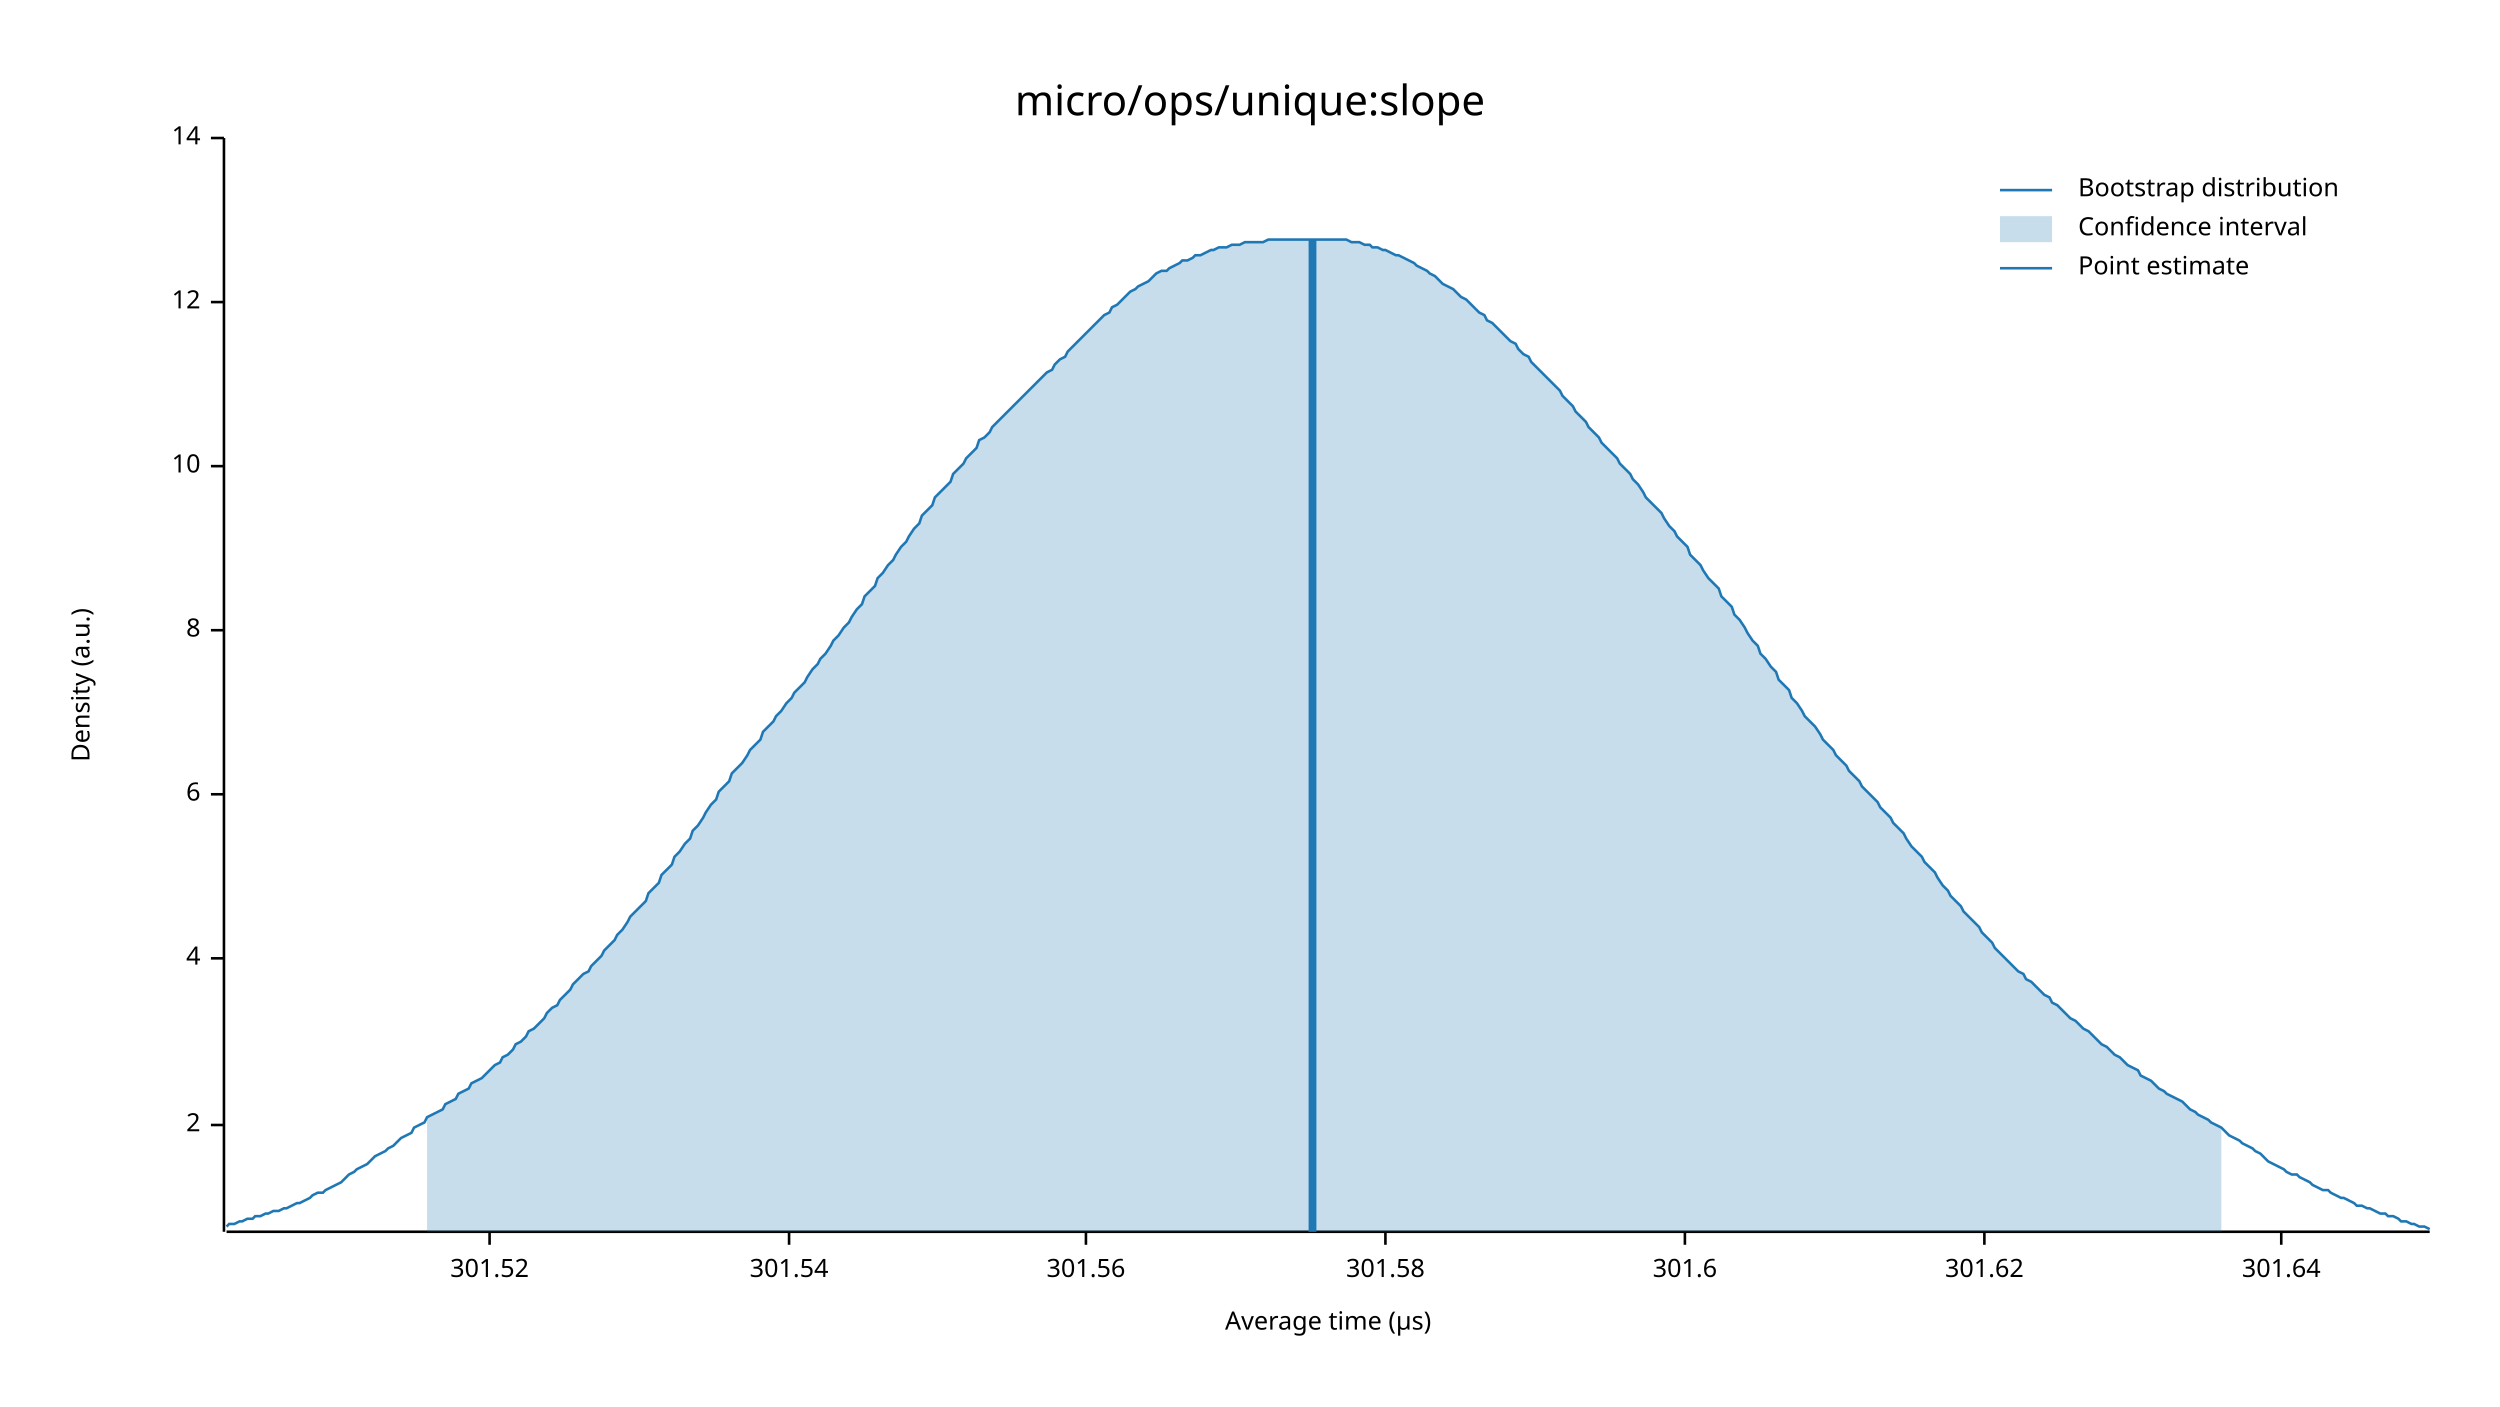
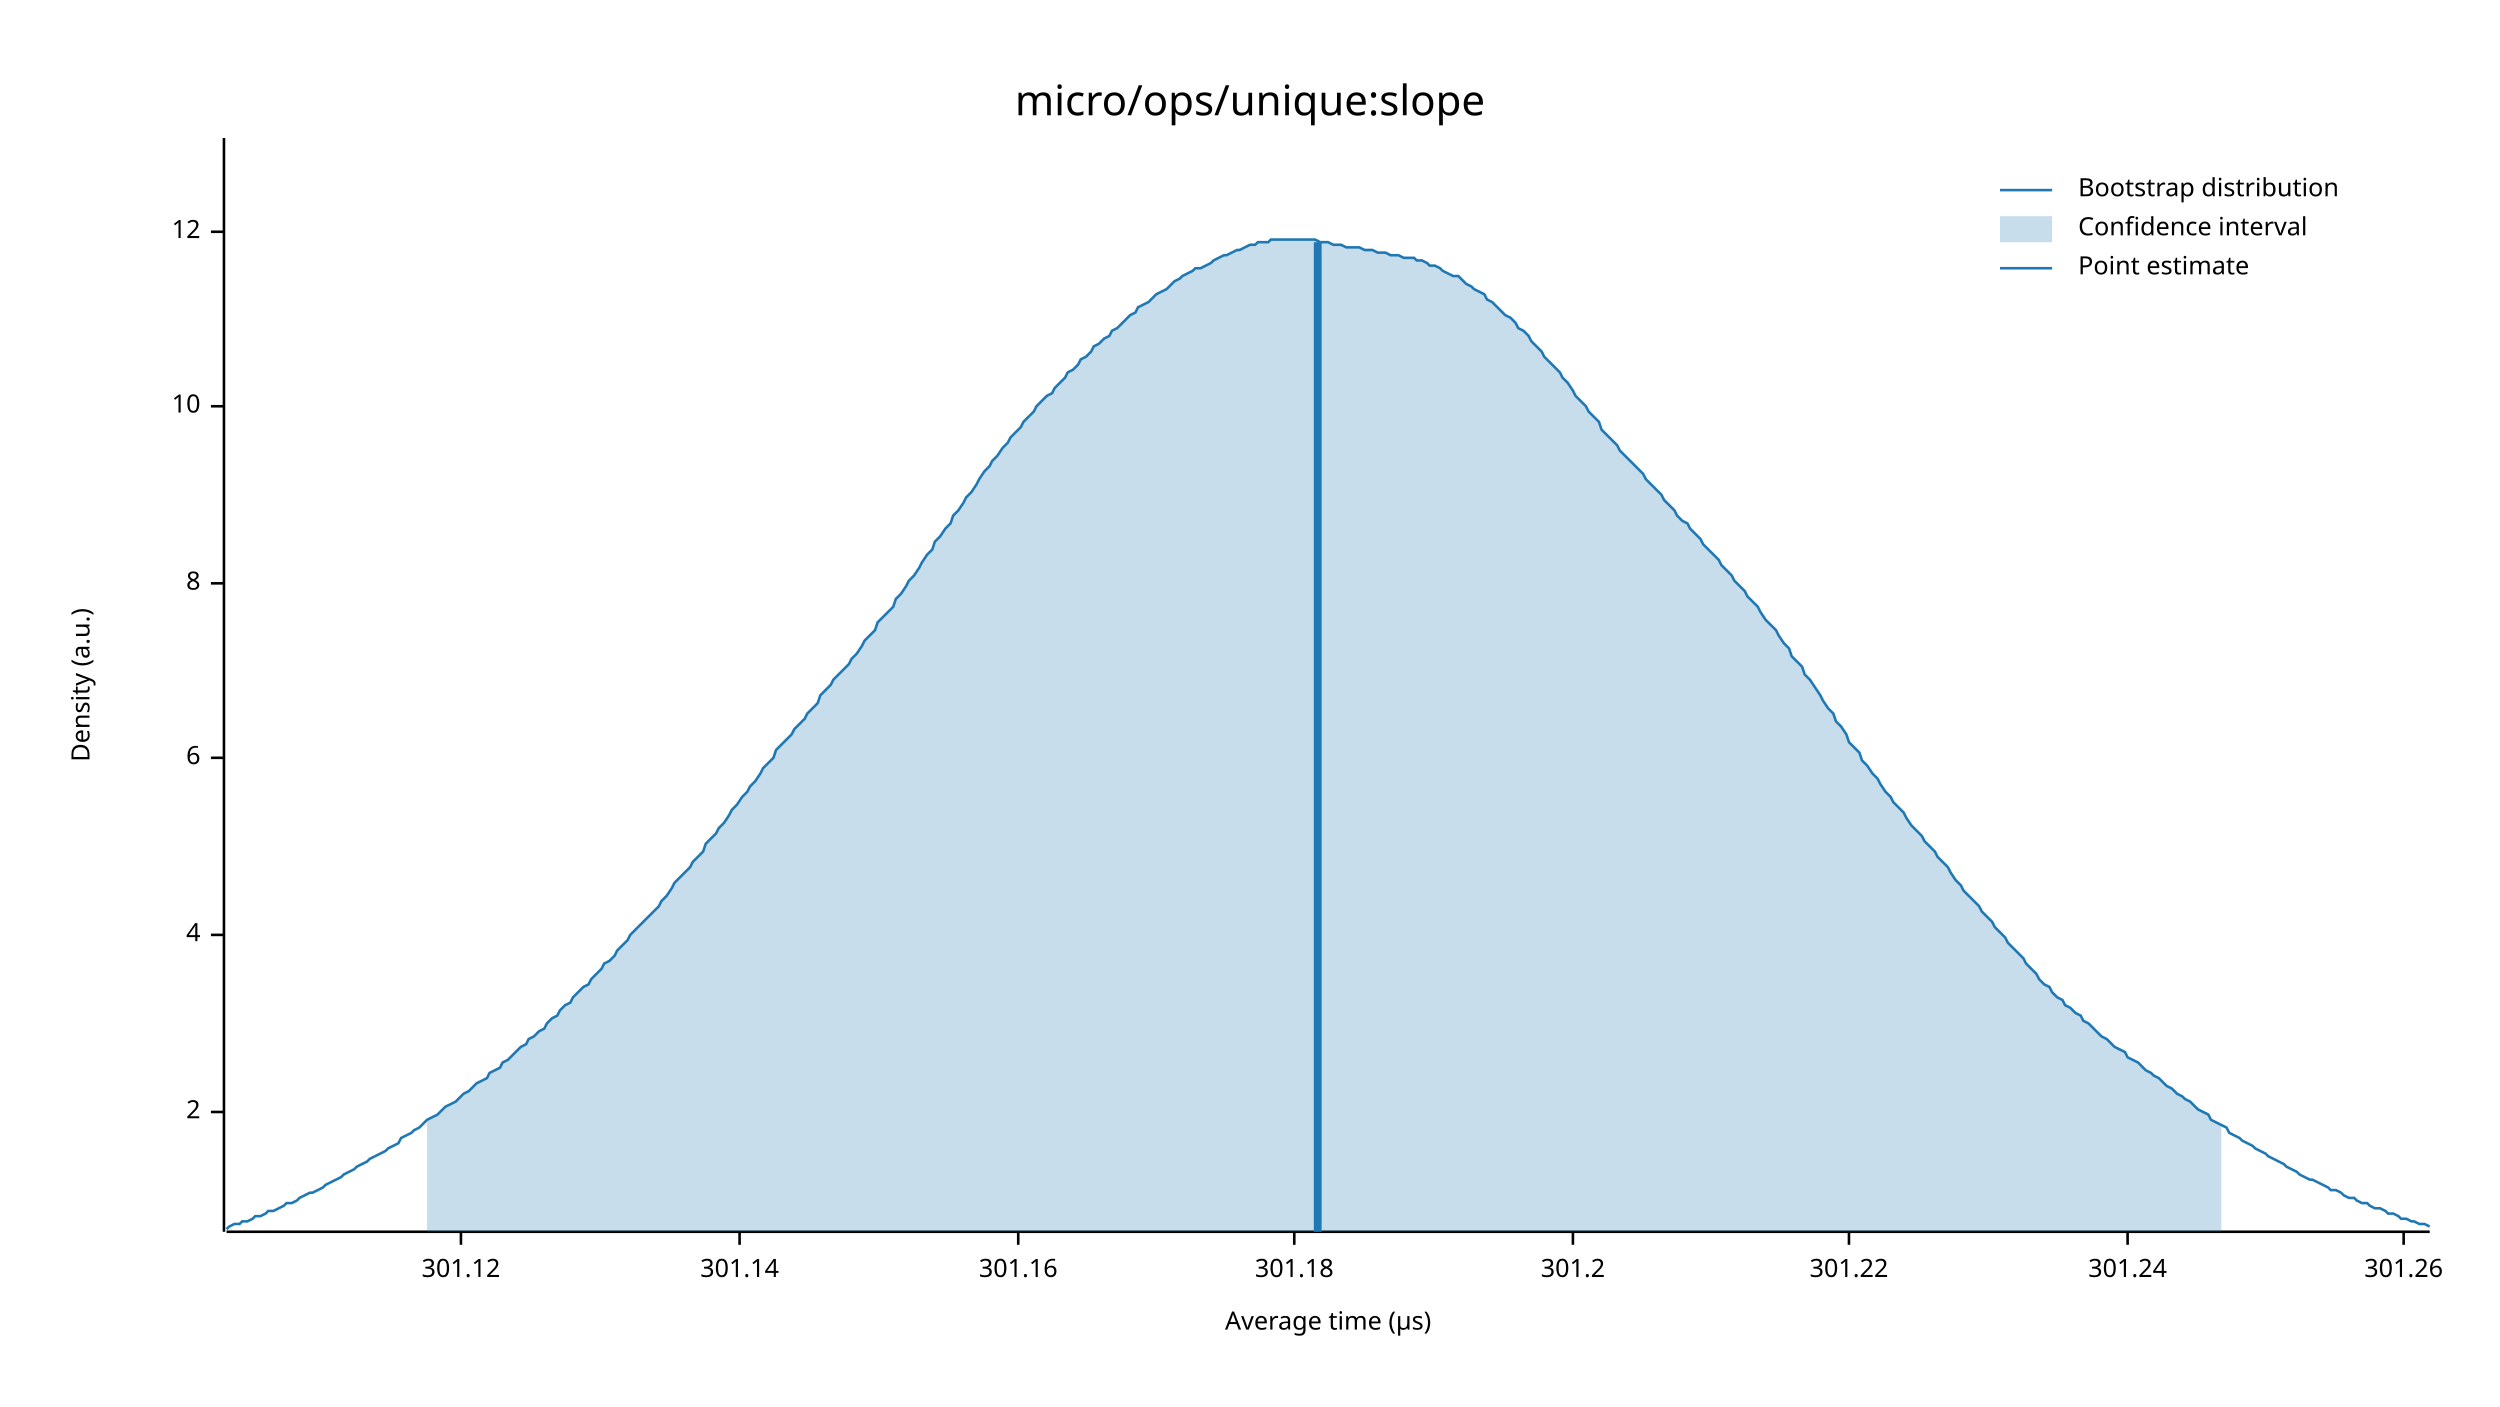
<svg xmlns="http://www.w3.org/2000/svg" width="960" height="540" viewBox="0 0 960 540">
  <text x="480" y="32" dy="0.76em" text-anchor="middle" font-family="sans-serif" font-size="16.129" opacity="1" fill="#000000">
micro/ops/unique:slope
</text>
  <text x="27" y="263" dy="0.76em" text-anchor="middle" font-family="sans-serif" font-size="9.677" opacity="1" fill="#000000" transform="rotate(270, 27, 263)">
Density (a.u.)
</text>
  <text x="510" y="513" dy="-0.5ex" text-anchor="middle" font-family="sans-serif" font-size="9.677" opacity="1" fill="#000000">
Average time (µs)
</text>
  <polyline fill="none" opacity="1" stroke="#000000" stroke-width="1" points="86,53 86,473 " />
-   <text x="77" y="432" dy="0.5ex" text-anchor="end" font-family="sans-serif" font-size="9.677" opacity="1" fill="#000000">
+   <text x="77" y="427" dy="0.5ex" text-anchor="end" font-family="sans-serif" font-size="9.677" opacity="1" fill="#000000">
2
</text>
-   <polyline fill="none" opacity="1" stroke="#000000" stroke-width="1" points="81,432 86,432 " />
-   <text x="77" y="368" dy="0.5ex" text-anchor="end" font-family="sans-serif" font-size="9.677" opacity="1" fill="#000000">
+   <polyline fill="none" opacity="1" stroke="#000000" stroke-width="1" points="81,427 86,427 " />
+   <text x="77" y="359" dy="0.5ex" text-anchor="end" font-family="sans-serif" font-size="9.677" opacity="1" fill="#000000">
4
</text>
-   <polyline fill="none" opacity="1" stroke="#000000" stroke-width="1" points="81,368 86,368 " />
-   <text x="77" y="305" dy="0.5ex" text-anchor="end" font-family="sans-serif" font-size="9.677" opacity="1" fill="#000000">
+   <polyline fill="none" opacity="1" stroke="#000000" stroke-width="1" points="81,359 86,359 " />
+   <text x="77" y="291" dy="0.5ex" text-anchor="end" font-family="sans-serif" font-size="9.677" opacity="1" fill="#000000">
6
</text>
-   <polyline fill="none" opacity="1" stroke="#000000" stroke-width="1" points="81,305 86,305 " />
-   <text x="77" y="242" dy="0.5ex" text-anchor="end" font-family="sans-serif" font-size="9.677" opacity="1" fill="#000000">
+   <polyline fill="none" opacity="1" stroke="#000000" stroke-width="1" points="81,291 86,291 " />
+   <text x="77" y="224" dy="0.5ex" text-anchor="end" font-family="sans-serif" font-size="9.677" opacity="1" fill="#000000">
8
</text>
-   <polyline fill="none" opacity="1" stroke="#000000" stroke-width="1" points="81,242 86,242 " />
-   <text x="77" y="179" dy="0.5ex" text-anchor="end" font-family="sans-serif" font-size="9.677" opacity="1" fill="#000000">
+   <polyline fill="none" opacity="1" stroke="#000000" stroke-width="1" points="81,224 86,224 " />
+   <text x="77" y="156" dy="0.5ex" text-anchor="end" font-family="sans-serif" font-size="9.677" opacity="1" fill="#000000">
10
</text>
-   <polyline fill="none" opacity="1" stroke="#000000" stroke-width="1" points="81,179 86,179 " />
-   <text x="77" y="116" dy="0.5ex" text-anchor="end" font-family="sans-serif" font-size="9.677" opacity="1" fill="#000000">
+   <polyline fill="none" opacity="1" stroke="#000000" stroke-width="1" points="81,156 86,156 " />
+   <text x="77" y="89" dy="0.5ex" text-anchor="end" font-family="sans-serif" font-size="9.677" opacity="1" fill="#000000">
12
</text>
-   <polyline fill="none" opacity="1" stroke="#000000" stroke-width="1" points="81,116 86,116 " />
-   <text x="77" y="53" dy="0.5ex" text-anchor="end" font-family="sans-serif" font-size="9.677" opacity="1" fill="#000000">
- 14
+   <polyline fill="none" opacity="1" stroke="#000000" stroke-width="1" points="81,89 86,89 " />
+   <polyline fill="none" opacity="1" stroke="#000000" stroke-width="1" points="87,473 933,473 " />
+   <text x="177" y="483" dy="0.76em" text-anchor="middle" font-family="sans-serif" font-size="9.677" opacity="1" fill="#000000">
+ 301.12
</text>
-   <polyline fill="none" opacity="1" stroke="#000000" stroke-width="1" points="81,53 86,53 " />
-   <polyline fill="none" opacity="1" stroke="#000000" stroke-width="1" points="87,473 933,473 " />
-   <text x="188" y="483" dy="0.76em" text-anchor="middle" font-family="sans-serif" font-size="9.677" opacity="1" fill="#000000">
- 301.52
+   <polyline fill="none" opacity="1" stroke="#000000" stroke-width="1" points="177,473 177,478 " />
+   <text x="284" y="483" dy="0.76em" text-anchor="middle" font-family="sans-serif" font-size="9.677" opacity="1" fill="#000000">
+ 301.14
</text>
-   <polyline fill="none" opacity="1" stroke="#000000" stroke-width="1" points="188,473 188,478 " />
-   <text x="303" y="483" dy="0.76em" text-anchor="middle" font-family="sans-serif" font-size="9.677" opacity="1" fill="#000000">
- 301.54
+   <polyline fill="none" opacity="1" stroke="#000000" stroke-width="1" points="284,473 284,478 " />
+   <text x="391" y="483" dy="0.76em" text-anchor="middle" font-family="sans-serif" font-size="9.677" opacity="1" fill="#000000">
+ 301.16
</text>
-   <polyline fill="none" opacity="1" stroke="#000000" stroke-width="1" points="303,473 303,478 " />
-   <text x="417" y="483" dy="0.76em" text-anchor="middle" font-family="sans-serif" font-size="9.677" opacity="1" fill="#000000">
- 301.56
+   <polyline fill="none" opacity="1" stroke="#000000" stroke-width="1" points="391,473 391,478 " />
+   <text x="497" y="483" dy="0.76em" text-anchor="middle" font-family="sans-serif" font-size="9.677" opacity="1" fill="#000000">
+ 301.18
</text>
-   <polyline fill="none" opacity="1" stroke="#000000" stroke-width="1" points="417,473 417,478 " />
-   <text x="532" y="483" dy="0.76em" text-anchor="middle" font-family="sans-serif" font-size="9.677" opacity="1" fill="#000000">
- 301.58
+   <polyline fill="none" opacity="1" stroke="#000000" stroke-width="1" points="497,473 497,478 " />
+   <text x="604" y="483" dy="0.76em" text-anchor="middle" font-family="sans-serif" font-size="9.677" opacity="1" fill="#000000">
+ 301.2
</text>
-   <polyline fill="none" opacity="1" stroke="#000000" stroke-width="1" points="532,473 532,478 " />
-   <text x="647" y="483" dy="0.76em" text-anchor="middle" font-family="sans-serif" font-size="9.677" opacity="1" fill="#000000">
- 301.6
+   <polyline fill="none" opacity="1" stroke="#000000" stroke-width="1" points="604,473 604,478 " />
+   <text x="710" y="483" dy="0.76em" text-anchor="middle" font-family="sans-serif" font-size="9.677" opacity="1" fill="#000000">
+ 301.22
</text>
-   <polyline fill="none" opacity="1" stroke="#000000" stroke-width="1" points="647,473 647,478 " />
-   <text x="762" y="483" dy="0.76em" text-anchor="middle" font-family="sans-serif" font-size="9.677" opacity="1" fill="#000000">
- 301.62
+   <polyline fill="none" opacity="1" stroke="#000000" stroke-width="1" points="710,473 710,478 " />
+   <text x="817" y="483" dy="0.76em" text-anchor="middle" font-family="sans-serif" font-size="9.677" opacity="1" fill="#000000">
+ 301.24
</text>
-   <polyline fill="none" opacity="1" stroke="#000000" stroke-width="1" points="762,473 762,478 " />
-   <text x="876" y="483" dy="0.76em" text-anchor="middle" font-family="sans-serif" font-size="9.677" opacity="1" fill="#000000">
- 301.64
+   <polyline fill="none" opacity="1" stroke="#000000" stroke-width="1" points="817,473 817,478 " />
+   <text x="923" y="483" dy="0.76em" text-anchor="middle" font-family="sans-serif" font-size="9.677" opacity="1" fill="#000000">
+ 301.26
</text>
-   <polyline fill="none" opacity="1" stroke="#000000" stroke-width="1" points="876,473 876,478 " />
-   <polyline fill="none" opacity="1" stroke="#1F78B4" stroke-width="1" points="87,471 88,470 90,470 92,469 93,469 95,468 97,468 98,467 100,467 102,466 103,466 105,465 107,465 109,464 110,464 112,463 114,462 115,462 117,461 119,460 120,459 122,458 124,458 125,457 127,456 129,455 131,454 132,453 134,451 136,450 137,449 139,448 141,447 142,446 144,444 146,443 148,442 149,441 151,440 153,438 154,437 156,436 158,435 159,433 161,432 163,431 164,429 166,428 168,427 170,426 171,424 173,423 175,422 176,420 178,419 180,418 181,416 183,415 185,414 187,412 188,411 190,409 192,408 193,406 195,405 197,403 198,401 200,400 202,398 203,396 205,395 207,393 209,391 210,389 212,387 214,386 215,384 217,382 219,380 220,378 222,376 224,374 226,373 227,371 229,369 231,367 232,365 234,363 236,361 237,359 239,357 241,354 242,352 244,350 246,348 248,346 249,343 251,341 253,339 254,336 256,334 258,332 259,329 261,327 263,324 265,322 266,319 268,317 270,314 271,312 273,309 275,307 276,304 278,302 280,300 281,297 283,295 285,293 287,290 288,288 290,286 292,284 293,281 295,279 297,277 298,275 300,273 302,270 304,268 305,266 307,264 309,262 310,260 312,257 314,255 315,253 317,251 319,248 320,246 322,244 324,241 326,239 327,237 329,234 331,232 332,229 334,227 336,225 337,222 339,220 341,217 343,215 344,213 346,210 348,208 349,206 351,203 353,201 354,198 356,196 358,194 359,191 361,189 363,187 365,185 366,182 368,180 370,178 371,176 373,174 375,172 376,169 378,168 380,166 381,164 383,162 385,160 387,158 388,157 390,155 392,153 393,152 395,150 397,148 398,147 400,145 402,143 404,142 405,140 407,138 409,137 410,135 412,133 414,131 415,130 417,128 419,126 420,125 422,123 424,121 426,120 427,118 429,117 431,115 432,114 434,112 436,111 437,110 439,109 441,108 443,106 444,105 446,104 448,104 449,103 451,102 453,101 454,100 456,100 458,99 459,98 461,98 463,97 465,96 466,96 468,95 470,95 471,95 473,94 475,94 476,94 478,93 480,93 482,93 483,93 485,93 487,92 488,92 490,92 492,92 493,92 495,92 497,92 498,92 500,92 502,92 504,92 505,92 507,92 509,92 510,92 512,92 514,92 515,92 517,92 519,93 521,93 522,93 524,94 526,94 527,95 529,95 531,96 532,96 534,97 536,98 537,98 539,99 541,100 543,101 544,102 546,103 548,104 549,105 551,106 553,108 554,109 556,110 558,111 560,113 561,114 563,115 565,117 566,118 568,120 570,121 571,123 573,124 575,126 576,127 578,129 580,131 582,132 583,134 585,136 587,137 588,139 590,141 592,143 593,144 595,146 597,148 599,150 600,152 602,154 604,156 605,158 607,160 609,162 610,164 612,166 614,168 615,170 617,172 619,174 621,176 622,178 624,180 626,182 627,184 629,186 631,189 632,191 634,193 636,195 638,197 639,199 641,202 643,204 644,206 646,208 648,210 649,213 651,215 653,217 654,219 656,222 658,224 660,226 661,229 663,231 665,233 666,236 668,238 670,241 671,243 673,246 675,248 676,251 678,253 680,256 682,258 683,261 685,263 687,265 688,268 690,270 692,273 693,275 695,277 697,279 699,282 700,284 702,286 704,288 705,290 707,292 709,294 710,296 712,298 714,300 715,302 717,304 719,306 721,308 722,310 724,312 726,314 727,316 729,318 731,320 732,322 734,325 736,327 738,329 739,331 741,333 743,335 744,337 746,340 748,342 749,344 751,346 753,348 754,350 756,352 758,354 760,356 761,358 763,360 765,362 766,364 768,366 770,368 771,369 773,371 775,373 777,374 778,376 780,377 782,379 783,380 785,382 787,383 788,385 790,386 792,388 793,389 795,391 797,392 799,394 800,395 802,396 804,398 805,399 807,401 809,402 810,403 812,405 814,406 816,408 817,409 819,410 821,411 822,413 824,414 826,415 827,416 829,418 831,419 832,420 834,421 836,422 838,423 839,424 841,426 843,427 844,428 846,429 848,430 849,431 851,432 853,433 855,435 856,436 858,437 860,438 861,439 863,440 865,441 866,442 868,443 870,445 871,446 873,447 875,448 877,449 878,450 880,451 882,451 883,452 885,453 887,454 888,455 890,456 892,457 894,457 895,458 897,459 899,460 900,460 902,461 904,462 905,463 907,463 909,464 910,464 912,465 914,466 916,466 917,467 919,467 921,468 922,469 924,469 926,470 927,470 929,471 931,471 933,472 " />
-   <polygon opacity="0.25" fill="#1F78B4" points="164,429 166,428 168,427 170,426 171,424 173,423 175,422 176,420 178,419 180,418 181,416 183,415 185,414 187,412 188,411 190,409 192,408 193,406 195,405 197,403 198,401 200,400 202,398 203,396 205,395 207,393 209,391 210,389 212,387 214,386 215,384 217,382 219,380 220,378 222,376 224,374 226,373 227,371 229,369 231,367 232,365 234,363 236,361 237,359 239,357 241,354 242,352 244,350 246,348 248,346 249,343 251,341 253,339 254,336 256,334 258,332 259,329 261,327 263,324 265,322 266,319 268,317 270,314 271,312 273,309 275,307 276,304 278,302 280,300 281,297 283,295 285,293 287,290 288,288 290,286 292,284 293,281 295,279 297,277 298,275 300,273 302,270 304,268 305,266 307,264 309,262 310,260 312,257 314,255 315,253 317,251 319,248 320,246 322,244 324,241 326,239 327,237 329,234 331,232 332,229 334,227 336,225 337,222 339,220 341,217 343,215 344,213 346,210 348,208 349,206 351,203 353,201 354,198 356,196 358,194 359,191 361,189 363,187 365,185 366,182 368,180 370,178 371,176 373,174 375,172 376,169 378,168 380,166 381,164 383,162 385,160 387,158 388,157 390,155 392,153 393,152 395,150 397,148 398,147 400,145 402,143 404,142 405,140 407,138 409,137 410,135 412,133 414,131 415,130 417,128 419,126 420,125 422,123 424,121 426,120 427,118 429,117 431,115 432,114 434,112 436,111 437,110 439,109 441,108 443,106 444,105 446,104 448,104 449,103 451,102 453,101 454,100 456,100 458,99 459,98 461,98 463,97 465,96 466,96 468,95 470,95 471,95 473,94 475,94 476,94 478,93 480,93 482,93 483,93 485,93 487,92 488,92 490,92 492,92 493,92 495,92 497,92 498,92 500,92 502,92 504,92 505,92 507,92 509,92 510,92 512,92 514,92 515,92 517,92 519,93 521,93 522,93 524,94 526,94 527,95 529,95 531,96 532,96 534,97 536,98 537,98 539,99 541,100 543,101 544,102 546,103 548,104 549,105 551,106 553,108 554,109 556,110 558,111 560,113 561,114 563,115 565,117 566,118 568,120 570,121 571,123 573,124 575,126 576,127 578,129 580,131 582,132 583,134 585,136 587,137 588,139 590,141 592,143 593,144 595,146 597,148 599,150 600,152 602,154 604,156 605,158 607,160 609,162 610,164 612,166 614,168 615,170 617,172 619,174 621,176 622,178 624,180 626,182 627,184 629,186 631,189 632,191 634,193 636,195 638,197 639,199 641,202 643,204 644,206 646,208 648,210 649,213 651,215 653,217 654,219 656,222 658,224 660,226 661,229 663,231 665,233 666,236 668,238 670,241 671,243 673,246 675,248 676,251 678,253 680,256 682,258 683,261 685,263 687,265 688,268 690,270 692,273 693,275 695,277 697,279 699,282 700,284 702,286 704,288 705,290 707,292 709,294 710,296 712,298 714,300 715,302 717,304 719,306 721,308 722,310 724,312 726,314 727,316 729,318 731,320 732,322 734,325 736,327 738,329 739,331 741,333 743,335 744,337 746,340 748,342 749,344 751,346 753,348 754,350 756,352 758,354 760,356 761,358 763,360 765,362 766,364 768,366 770,368 771,369 773,371 775,373 777,374 778,376 780,377 782,379 783,380 785,382 787,383 788,385 790,386 792,388 793,389 795,391 797,392 799,394 800,395 802,396 804,398 805,399 807,401 809,402 810,403 812,405 814,406 816,408 817,409 819,410 821,411 822,413 824,414 826,415 827,416 829,418 831,419 832,420 834,421 836,422 838,423 839,424 841,426 843,427 844,428 846,429 848,430 849,431 851,432 853,433 853,473 164,473 " />
-   <polyline fill="none" opacity="1" stroke="#1F78B4" stroke-width="3" points="504,473 504,92 " />
+   <polyline fill="none" opacity="1" stroke="#000000" stroke-width="1" points="923,473 923,478 " />
+   <polyline fill="none" opacity="1" stroke="#1F78B4" stroke-width="1" points="87,472 88,471 90,470 92,470 93,469 95,469 97,468 98,467 100,467 102,466 103,465 105,465 107,464 109,463 110,462 112,462 114,461 115,460 117,459 119,458 120,458 122,457 124,456 125,455 127,454 129,453 131,452 132,451 134,450 136,449 137,448 139,447 141,446 142,445 144,444 146,443 148,442 149,441 151,440 153,439 154,437 156,436 158,435 159,434 161,433 163,431 164,430 166,429 168,428 170,426 171,425 173,424 175,423 176,422 178,420 180,419 181,418 183,416 185,415 187,414 188,412 190,411 192,410 193,408 195,407 197,405 198,404 200,402 202,401 203,399 205,398 207,396 209,395 210,393 212,391 214,390 215,388 217,386 219,385 220,383 222,381 224,379 226,378 227,376 229,374 231,372 232,370 234,369 236,367 237,365 239,363 241,361 242,359 244,357 246,355 248,353 249,352 251,350 253,348 254,346 256,344 258,341 259,339 261,337 263,335 265,333 266,331 268,329 270,327 271,324 273,322 275,320 276,318 278,316 280,313 281,311 283,309 285,306 287,304 288,302 290,300 292,297 293,295 295,293 297,291 298,288 300,286 302,284 304,282 305,280 307,278 309,276 310,274 312,272 314,270 315,267 317,265 319,263 320,261 322,259 324,257 326,255 327,253 329,251 331,248 332,246 334,244 336,242 337,239 339,237 341,235 343,233 344,230 346,228 348,225 349,223 351,221 353,218 354,216 356,213 358,211 359,208 361,206 363,203 365,201 366,198 368,196 370,193 371,191 373,189 375,186 376,184 378,181 380,179 381,177 383,175 385,172 387,170 388,168 390,166 392,164 393,162 395,160 397,158 398,156 400,154 402,152 404,151 405,149 407,147 409,145 410,143 412,142 414,140 415,138 417,137 419,135 420,133 422,132 424,130 426,129 427,127 429,126 431,124 432,123 434,121 436,120 437,118 439,117 441,116 443,114 444,113 446,112 448,111 449,110 451,108 453,107 454,106 456,105 458,104 459,103 461,103 463,102 465,101 466,100 468,99 470,98 471,98 473,97 475,96 476,96 478,95 480,94 482,94 483,93 485,93 487,93 488,92 490,92 492,92 493,92 495,92 497,92 498,92 500,92 502,92 504,92 505,92 507,93 509,93 510,93 512,94 514,94 515,94 517,95 519,95 521,95 522,95 524,96 526,96 527,96 529,97 531,97 532,97 534,98 536,98 537,98 539,99 541,99 543,99 544,100 546,100 548,101 549,102 551,102 553,103 554,104 556,105 558,106 560,106 561,107 563,109 565,110 566,111 568,112 570,113 571,115 573,116 575,118 576,119 578,121 580,122 582,124 583,126 585,127 587,129 588,131 590,133 592,135 593,137 595,139 597,141 599,143 600,145 602,147 604,150 605,152 607,154 609,156 610,158 612,160 614,162 615,165 617,167 619,169 621,171 622,173 624,175 626,177 627,178 629,180 631,182 632,184 634,186 636,188 638,190 639,192 641,194 643,196 644,198 646,200 648,201 649,203 651,205 653,207 654,209 656,211 658,213 660,215 661,217 663,219 665,221 666,223 668,225 670,227 671,229 673,231 675,233 676,235 678,238 680,240 682,242 683,244 685,247 687,249 688,252 690,254 692,256 693,259 695,261 697,264 699,267 700,269 702,272 704,274 705,277 707,279 709,282 710,285 712,287 714,289 715,292 717,294 719,297 721,299 722,301 724,304 726,306 727,308 729,310 731,312 732,314 734,317 736,319 738,321 739,323 741,325 743,327 744,329 746,331 748,333 749,335 751,338 753,340 754,342 756,344 758,346 760,348 761,350 763,352 765,354 766,356 768,358 770,360 771,362 773,364 775,366 777,368 778,370 780,372 782,374 783,376 785,378 787,379 788,381 790,383 792,384 793,386 795,387 797,389 799,390 800,392 802,393 804,395 805,396 807,398 809,399 810,400 812,402 814,403 816,404 817,406 819,407 821,408 822,409 824,411 826,412 827,413 829,414 831,416 832,417 834,418 836,420 838,421 839,422 841,423 843,425 844,426 846,427 848,428 849,430 851,431 853,432 855,433 856,435 858,436 860,437 861,438 863,439 865,440 866,441 868,442 870,443 871,444 873,445 875,446 877,447 878,448 880,449 882,450 883,451 885,452 887,453 888,453 890,454 892,455 894,456 895,457 897,457 899,458 900,459 902,460 904,460 905,461 907,462 909,462 910,463 912,464 914,464 916,465 917,466 919,466 921,467 922,468 924,468 926,469 927,469 929,470 931,470 933,471 " />
+   <polygon opacity="0.25" fill="#1F78B4" points="164,430 166,429 168,428 170,426 171,425 173,424 175,423 176,422 178,420 180,419 181,418 183,416 185,415 187,414 188,412 190,411 192,410 193,408 195,407 197,405 198,404 200,402 202,401 203,399 205,398 207,396 209,395 210,393 212,391 214,390 215,388 217,386 219,385 220,383 222,381 224,379 226,378 227,376 229,374 231,372 232,370 234,369 236,367 237,365 239,363 241,361 242,359 244,357 246,355 248,353 249,352 251,350 253,348 254,346 256,344 258,341 259,339 261,337 263,335 265,333 266,331 268,329 270,327 271,324 273,322 275,320 276,318 278,316 280,313 281,311 283,309 285,306 287,304 288,302 290,300 292,297 293,295 295,293 297,291 298,288 300,286 302,284 304,282 305,280 307,278 309,276 310,274 312,272 314,270 315,267 317,265 319,263 320,261 322,259 324,257 326,255 327,253 329,251 331,248 332,246 334,244 336,242 337,239 339,237 341,235 343,233 344,230 346,228 348,225 349,223 351,221 353,218 354,216 356,213 358,211 359,208 361,206 363,203 365,201 366,198 368,196 370,193 371,191 373,189 375,186 376,184 378,181 380,179 381,177 383,175 385,172 387,170 388,168 390,166 392,164 393,162 395,160 397,158 398,156 400,154 402,152 404,151 405,149 407,147 409,145 410,143 412,142 414,140 415,138 417,137 419,135 420,133 422,132 424,130 426,129 427,127 429,126 431,124 432,123 434,121 436,120 437,118 439,117 441,116 443,114 444,113 446,112 448,111 449,110 451,108 453,107 454,106 456,105 458,104 459,103 461,103 463,102 465,101 466,100 468,99 470,98 471,98 473,97 475,96 476,96 478,95 480,94 482,94 483,93 485,93 487,93 488,92 490,92 492,92 493,92 495,92 497,92 498,92 500,92 502,92 504,92 505,92 507,93 509,93 510,93 512,94 514,94 515,94 517,95 519,95 521,95 522,95 524,96 526,96 527,96 529,97 531,97 532,97 534,98 536,98 537,98 539,99 541,99 543,99 544,100 546,100 548,101 549,102 551,102 553,103 554,104 556,105 558,106 560,106 561,107 563,109 565,110 566,111 568,112 570,113 571,115 573,116 575,118 576,119 578,121 580,122 582,124 583,126 585,127 587,129 588,131 590,133 592,135 593,137 595,139 597,141 599,143 600,145 602,147 604,150 605,152 607,154 609,156 610,158 612,160 614,162 615,165 617,167 619,169 621,171 622,173 624,175 626,177 627,178 629,180 631,182 632,184 634,186 636,188 638,190 639,192 641,194 643,196 644,198 646,200 648,201 649,203 651,205 653,207 654,209 656,211 658,213 660,215 661,217 663,219 665,221 666,223 668,225 670,227 671,229 673,231 675,233 676,235 678,238 680,240 682,242 683,244 685,247 687,249 688,252 690,254 692,256 693,259 695,261 697,264 699,267 700,269 702,272 704,274 705,277 707,279 709,282 710,285 712,287 714,289 715,292 717,294 719,297 721,299 722,301 724,304 726,306 727,308 729,310 731,312 732,314 734,317 736,319 738,321 739,323 741,325 743,327 744,329 746,331 748,333 749,335 751,338 753,340 754,342 756,344 758,346 760,348 761,350 763,352 765,354 766,356 768,358 770,360 771,362 773,364 775,366 777,368 778,370 780,372 782,374 783,376 785,378 787,379 788,381 790,383 792,384 793,386 795,387 797,389 799,390 800,392 802,393 804,395 805,396 807,398 809,399 810,400 812,402 814,403 816,404 817,406 819,407 821,408 822,409 824,411 826,412 827,413 829,414 831,416 832,417 834,418 836,420 838,421 839,422 841,423 843,425 844,426 846,427 848,428 849,430 851,431 853,432 853,473 164,473 " />
+   <polyline fill="none" opacity="1" stroke="#1F78B4" stroke-width="3" points="506,473 506,93 " />
  <text x="798" y="68" dy="0.76em" text-anchor="start" font-family="sans-serif" font-size="9.677" opacity="1" fill="#000000">
Bootstrap distribution
</text>
  <text x="798" y="83" dy="0.76em" text-anchor="start" font-family="sans-serif" font-size="9.677" opacity="1" fill="#000000">
Confidence interval
</text>
  <text x="798" y="98" dy="0.76em" text-anchor="start" font-family="sans-serif" font-size="9.677" opacity="1" fill="#000000">
Point estimate
</text>
  <polyline fill="none" opacity="1" stroke="#1F78B4" stroke-width="1" points="768,73 788,73 " />
  <rect x="768" y="83" width="20" height="10" opacity="0.25" fill="#1F78B4" stroke="none" />
  <polyline fill="none" opacity="1" stroke="#1F78B4" stroke-width="1" points="768,103 788,103 " />
</svg>
